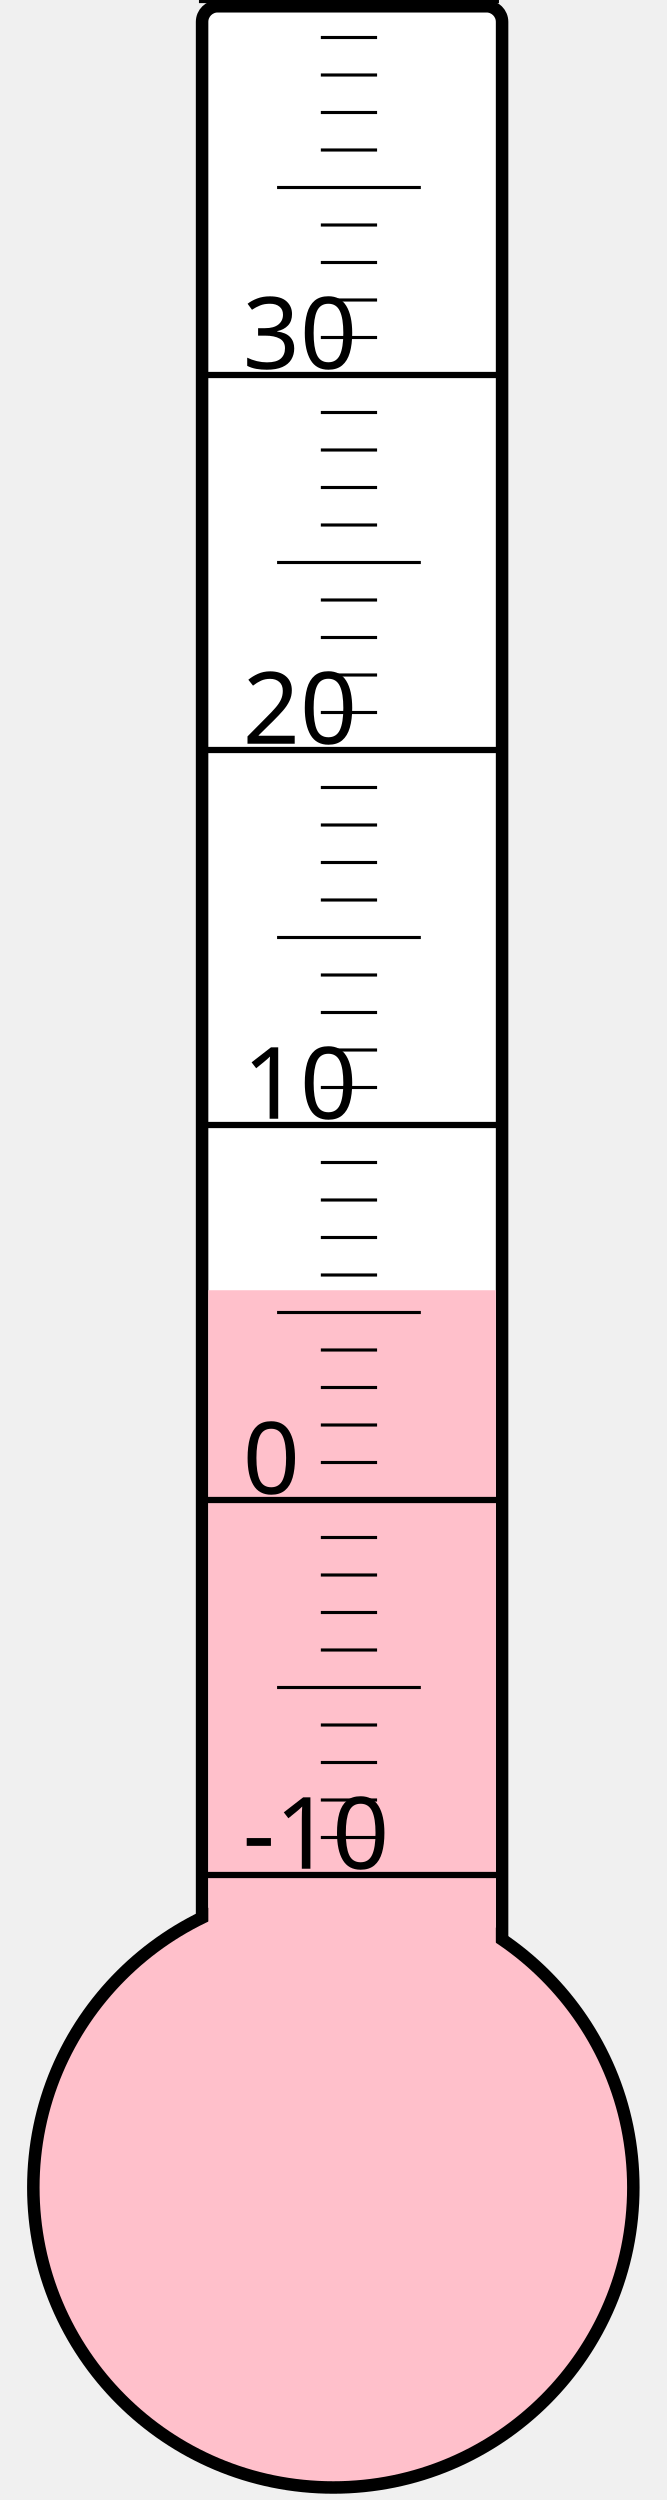
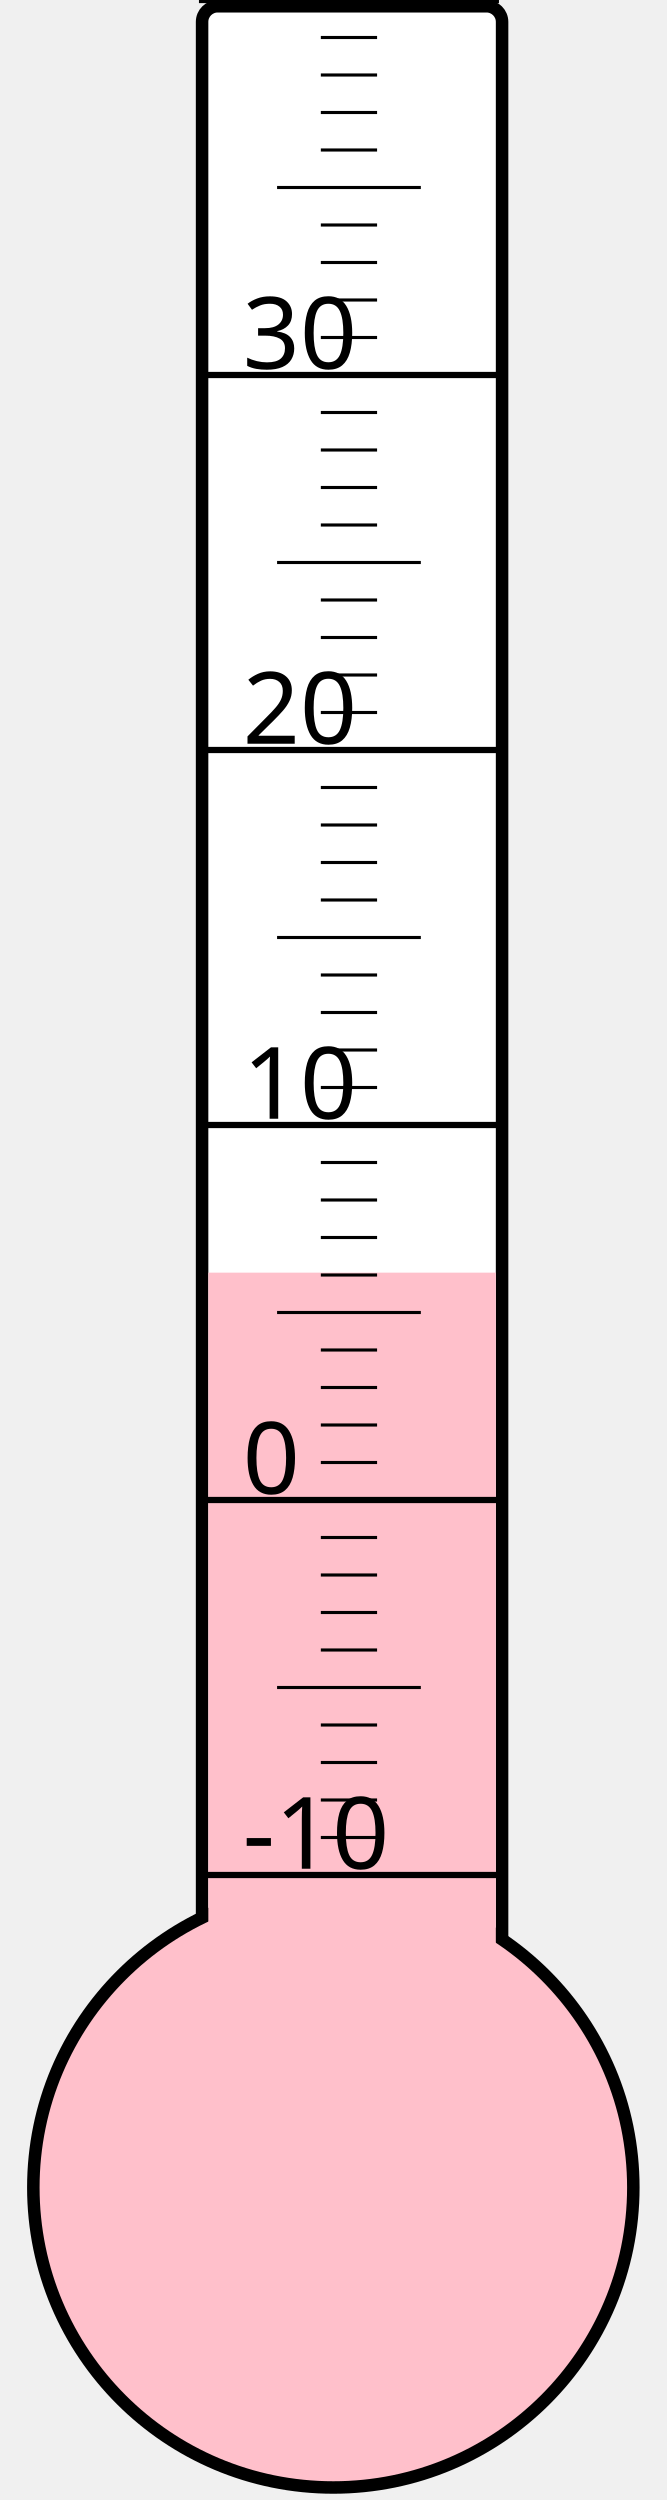
<svg xmlns="http://www.w3.org/2000/svg" width="40px" height="150px" viewBox="0 0 200 800">
  <rect width="200" height="800" x="0" y="0" style="fill: #ffffeb; fill-opacity: 0;" />
  <rect width="96" height="680" x="58" y="2" rx="5" ry="5" style="fill: white; fill-opacity: 1; stroke: black; stroke-width: 4;" />
  <circle cx="100" cy="700" r="96" style="fill: pink; stroke: black; stroke-width: 4;" />
-   <rect width="92" height="287.125" x="60" y="412.875" style="fill: pink; fill-opacity: 1; stroke-width: 0;" />
+   <rect width="92" height="292.75" x="60" y="407.25" style="fill: pink; fill-opacity: 1; stroke-width: 0;" />
  <text x="71" y="598" style="font-family: sans-serif; font-size: 24pt;">-10</text>
  <text x="71" y="478" style="font-family: sans-serif; font-size: 24pt;">0</text>
  <text x="71" y="358" style="font-family: sans-serif; font-size: 24pt;">10</text>
  <text x="71" y="238" style="font-family: sans-serif; font-size: 24pt;">20</text>
  <text x="71" y="118" style="font-family: sans-serif; font-size: 24pt;">30</text>
  <g style="stroke: black;">
    <line x1="57" y1="600" x2="153" y2="600" style="stroke-width: 2;" />
    <line x1="96" y1="588" x2="114" y2="588" style="stroke-width: 1;" />
    <line x1="96" y1="576" x2="114" y2="576" style="stroke-width: 1;" />
    <line x1="96" y1="564" x2="114" y2="564" style="stroke-width: 1;" />
    <line x1="96" y1="552" x2="114" y2="552" style="stroke-width: 1;" />
    <line x1="82" y1="540" x2="128" y2="540" style="stroke-width: 1;" />
    <line x1="96" y1="528" x2="114" y2="528" style="stroke-width: 1;" />
    <line x1="96" y1="516" x2="114" y2="516" style="stroke-width: 1;" />
    <line x1="96" y1="504" x2="114" y2="504" style="stroke-width: 1;" />
    <line x1="96" y1="492" x2="114" y2="492" style="stroke-width: 1;" />
    <line x1="57" y1="480" x2="153" y2="480" style="stroke-width: 2;" />
    <line x1="96" y1="468" x2="114" y2="468" style="stroke-width: 1;" />
    <line x1="96" y1="456" x2="114" y2="456" style="stroke-width: 1;" />
    <line x1="96" y1="444" x2="114" y2="444" style="stroke-width: 1;" />
    <line x1="96" y1="432" x2="114" y2="432" style="stroke-width: 1;" />
    <line x1="82" y1="420" x2="128" y2="420" style="stroke-width: 1;" />
    <line x1="96" y1="408" x2="114" y2="408" style="stroke-width: 1;" />
    <line x1="96" y1="396" x2="114" y2="396" style="stroke-width: 1;" />
    <line x1="96" y1="384" x2="114" y2="384" style="stroke-width: 1;" />
    <line x1="96" y1="372" x2="114" y2="372" style="stroke-width: 1;" />
    <line x1="57" y1="360" x2="153" y2="360" style="stroke-width: 2;" />
    <line x1="96" y1="348" x2="114" y2="348" style="stroke-width: 1;" />
    <line x1="96" y1="336" x2="114" y2="336" style="stroke-width: 1;" />
    <line x1="96" y1="324" x2="114" y2="324" style="stroke-width: 1;" />
    <line x1="96" y1="312" x2="114" y2="312" style="stroke-width: 1;" />
    <line x1="82" y1="300" x2="128" y2="300" style="stroke-width: 1;" />
    <line x1="96" y1="288" x2="114" y2="288" style="stroke-width: 1;" />
    <line x1="96" y1="276" x2="114" y2="276" style="stroke-width: 1;" />
    <line x1="96" y1="264" x2="114" y2="264" style="stroke-width: 1;" />
    <line x1="96" y1="252" x2="114" y2="252" style="stroke-width: 1;" />
    <line x1="57" y1="240" x2="153" y2="240" style="stroke-width: 2;" />
    <line x1="96" y1="228" x2="114" y2="228" style="stroke-width: 1;" />
    <line x1="96" y1="216" x2="114" y2="216" style="stroke-width: 1;" />
    <line x1="96" y1="204" x2="114" y2="204" style="stroke-width: 1;" />
    <line x1="96" y1="192" x2="114" y2="192" style="stroke-width: 1;" />
    <line x1="82" y1="180" x2="128" y2="180" style="stroke-width: 1;" />
    <line x1="96" y1="168" x2="114" y2="168" style="stroke-width: 1;" />
    <line x1="96" y1="156" x2="114" y2="156" style="stroke-width: 1;" />
    <line x1="96" y1="144" x2="114" y2="144" style="stroke-width: 1;" />
    <line x1="96" y1="132" x2="114" y2="132" style="stroke-width: 1;" />
    <line x1="57" y1="120" x2="153" y2="120" style="stroke-width: 2;" />
    <line x1="96" y1="108" x2="114" y2="108" style="stroke-width: 1;" />
    <line x1="96" y1="96" x2="114" y2="96" style="stroke-width: 1;" />
    <line x1="96" y1="84" x2="114" y2="84" style="stroke-width: 1;" />
    <line x1="96" y1="72" x2="114" y2="72" style="stroke-width: 1;" />
    <line x1="82" y1="60" x2="128" y2="60" style="stroke-width: 1;" />
    <line x1="96" y1="48" x2="114" y2="48" style="stroke-width: 1;" />
    <line x1="96" y1="36" x2="114" y2="36" style="stroke-width: 1;" />
    <line x1="96" y1="24" x2="114" y2="24" style="stroke-width: 1;" />
    <line x1="96" y1="12" x2="114" y2="12" style="stroke-width: 1;" />
    <line x1="57" y1="0" x2="153" y2="0" style="stroke-width: 2;" />
  </g>
</svg>
